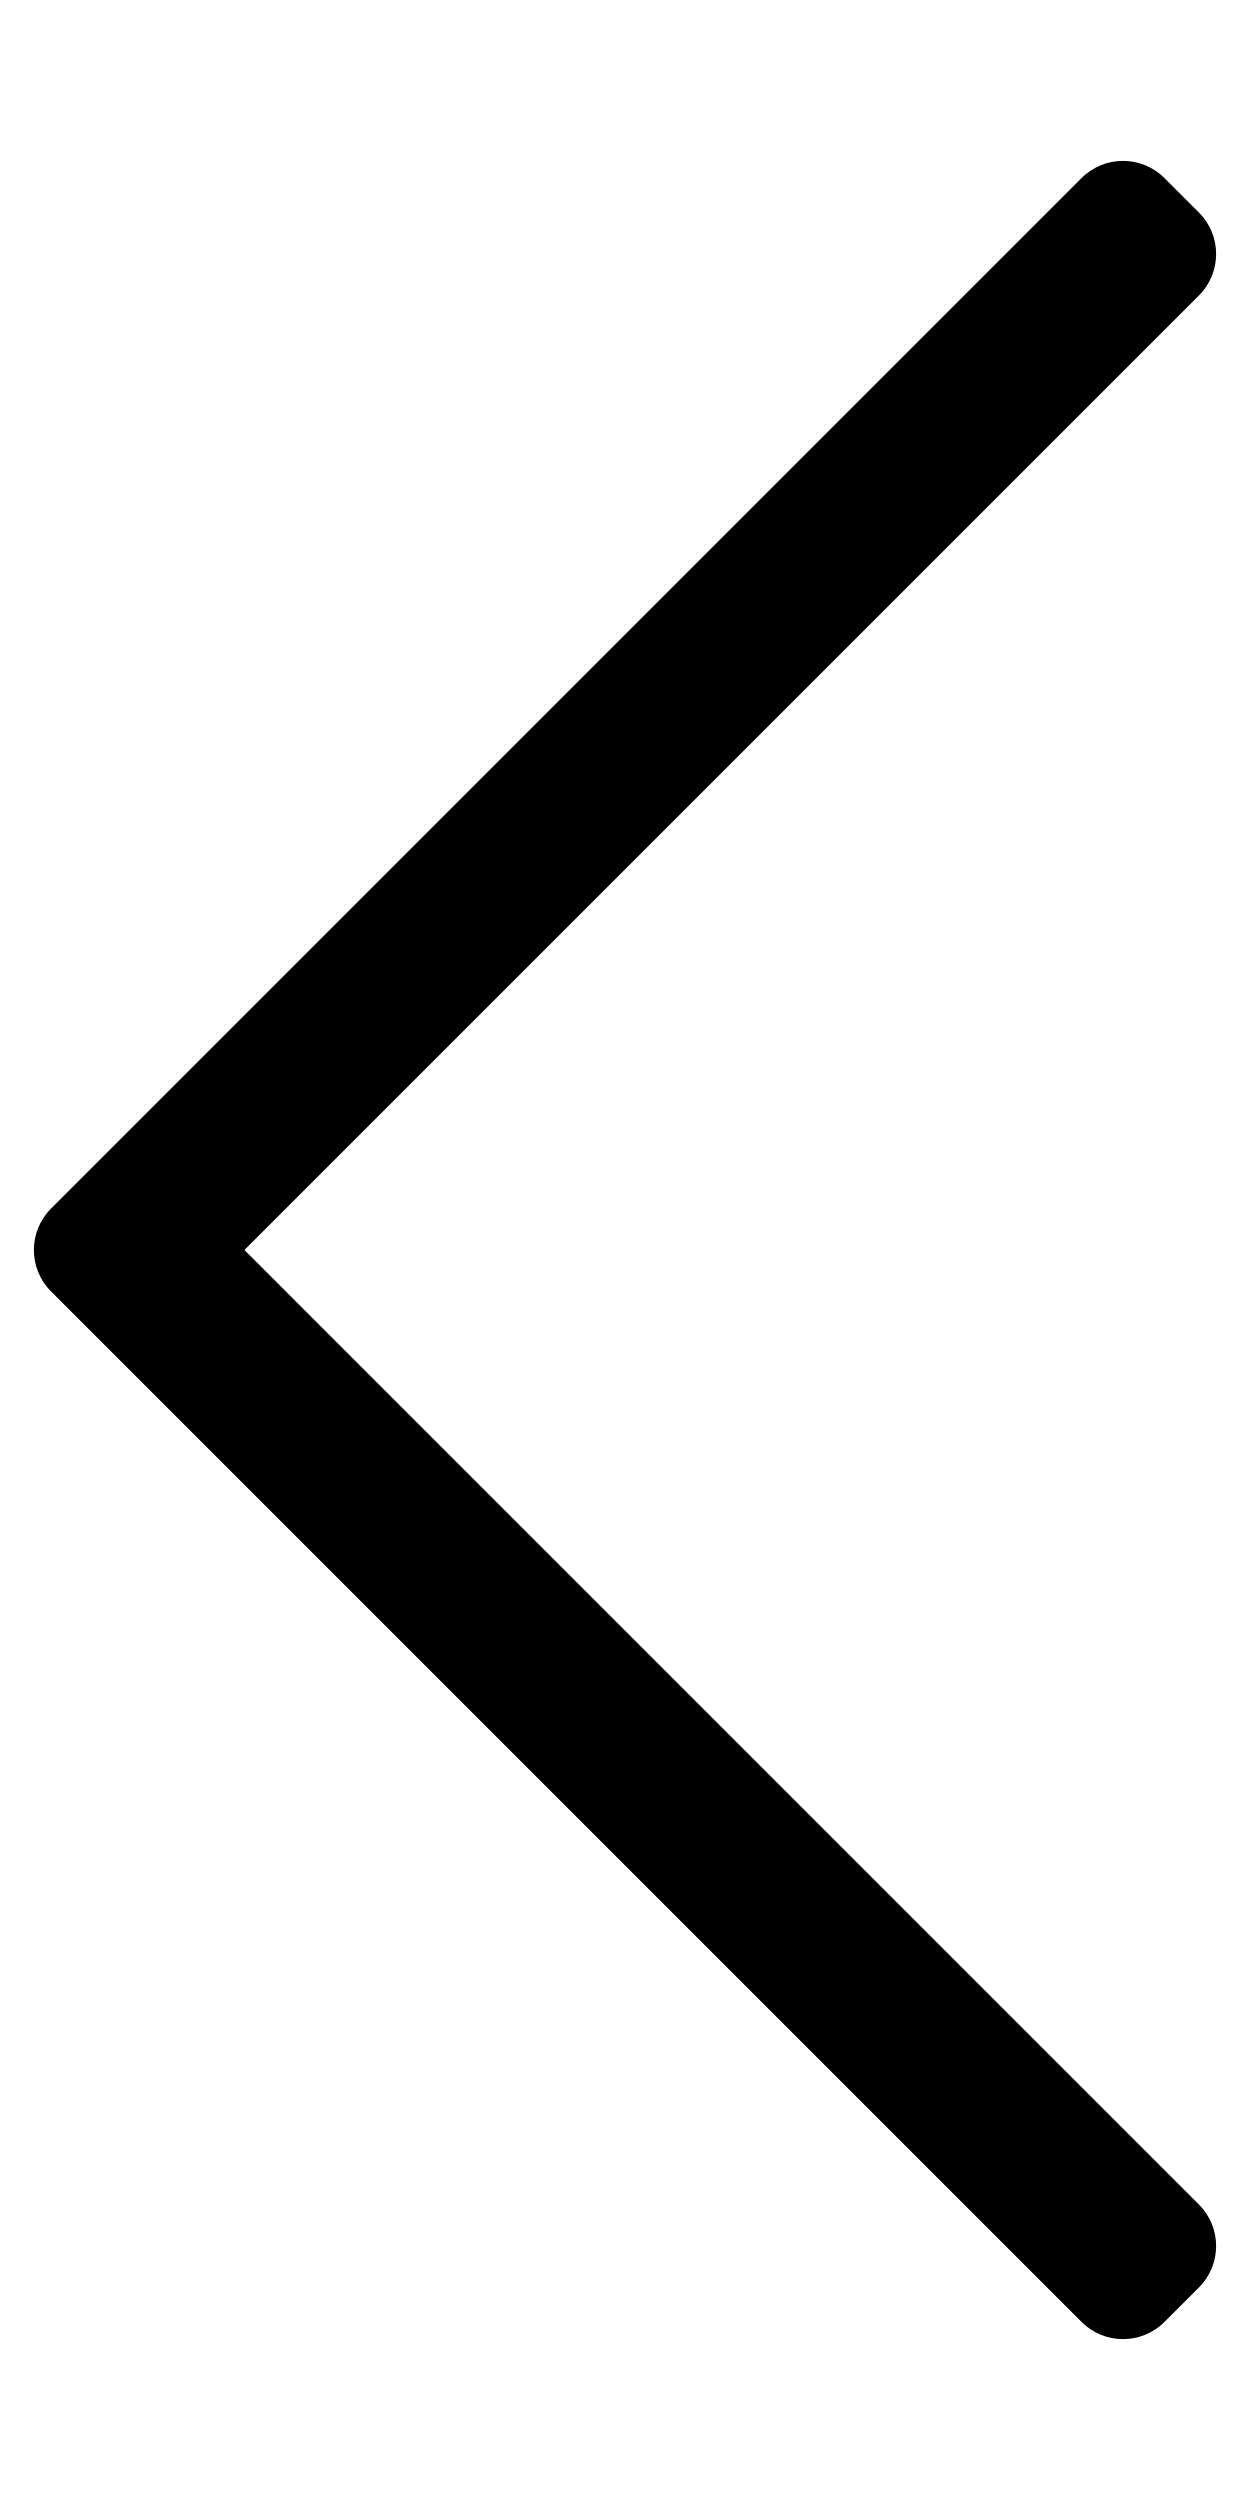
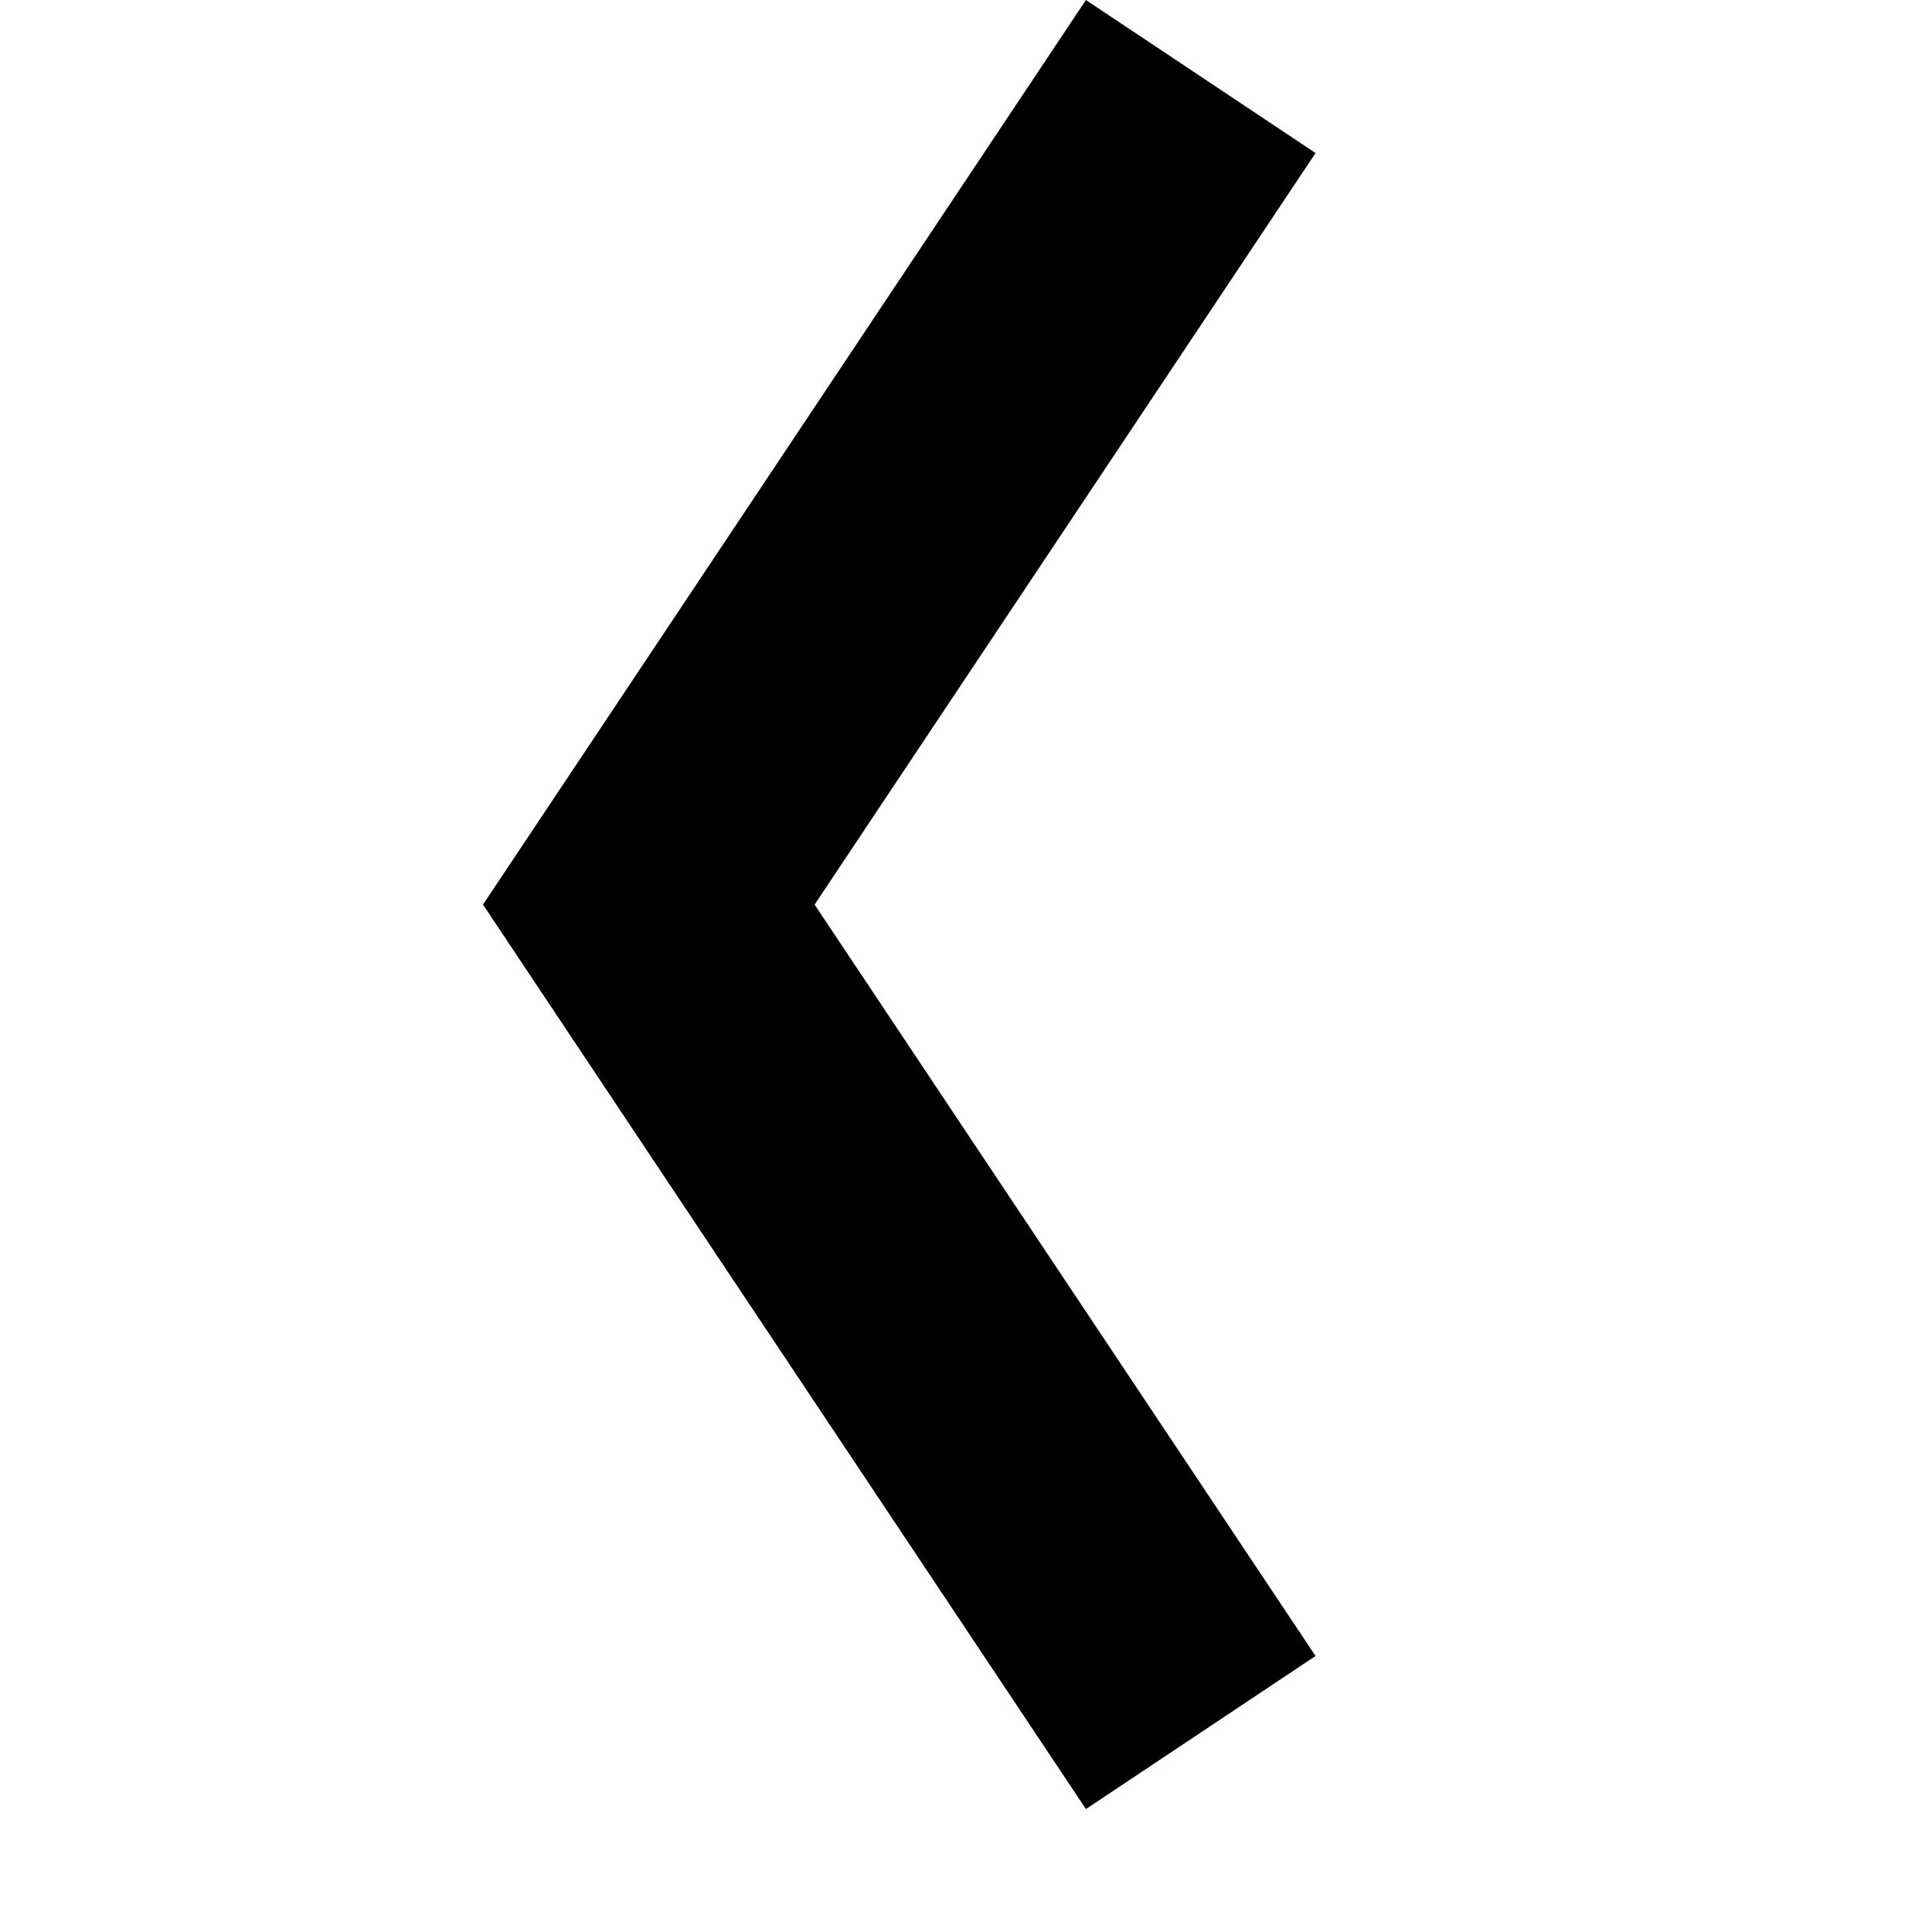
- <svg xmlns="http://www.w3.org/2000/svg" viewBox="0 0 256 512">
-   <path d="M238.475 475.535l7.071-7.07c4.686-4.686 4.686-12.284 0-16.971L50.053 256 245.546 60.506c4.686-4.686 4.686-12.284 0-16.971l-7.071-7.07c-4.686-4.686-12.284-4.686-16.97 0L10.454 247.515c-4.686 4.686-4.686 12.284 0 16.971l211.051 211.05c4.686 4.686 12.284 4.686 16.97-.001z" />
+ <svg xmlns="http://www.w3.org/2000/svg" width="14" height="14" viewBox="0 0 14 14">
+   <path d="M9.533 12 L5.903 6.555 L9.533 1.109 L7.869 0 L3.5 6.555 L7.869 13.109 Z" fill="#000" />
</svg>
